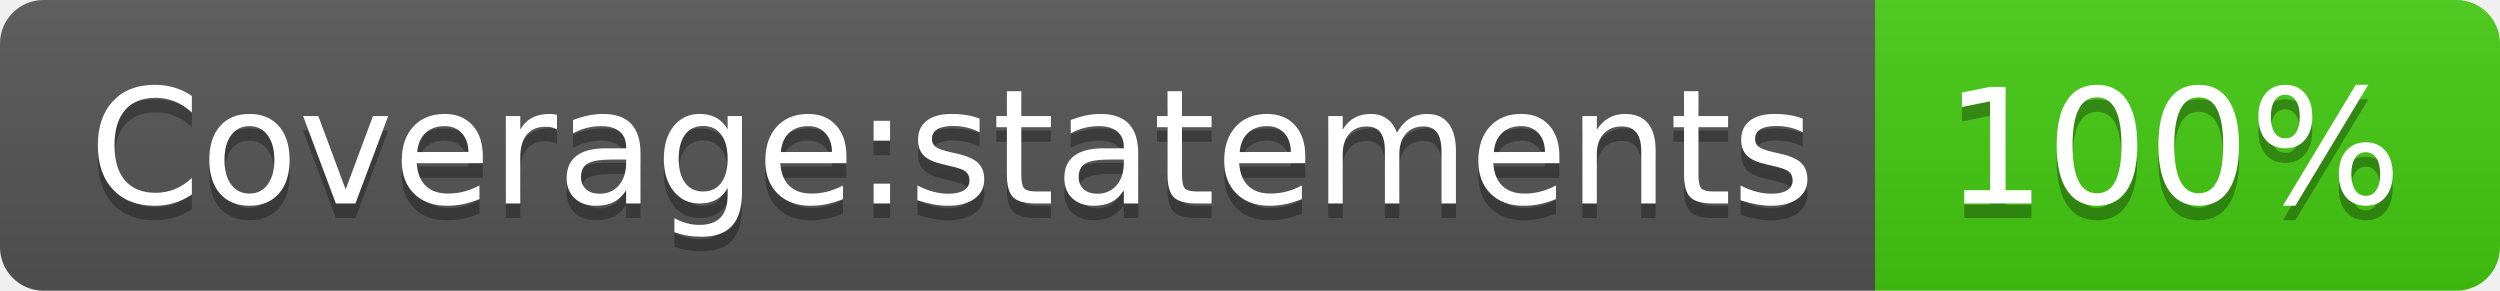
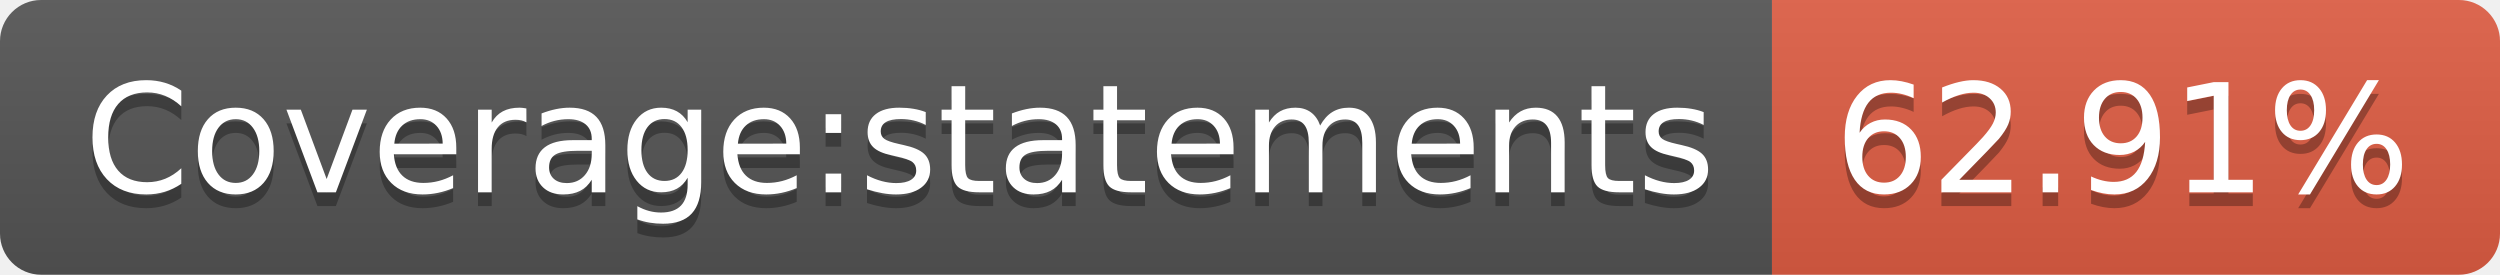
- <svg xmlns="http://www.w3.org/2000/svg" width="172" height="20" role="img" aria-label="Coverage:statements: 100%">
+ <svg xmlns="http://www.w3.org/2000/svg" width="182" height="20" role="img" aria-label="Coverage:statements: 62.91%">
  <linearGradient id="s" x2="0" y2="100%">
    <stop offset="0" stop-color="#bbb" stop-opacity=".1" />
    <stop offset="1" stop-opacity=".1" />
  </linearGradient>
  <clipPath id="r">
-     <rect width="172" height="20" rx="3" fill="#fff" />
+     <rect width="182" height="20" rx="3" fill="#fff" />
  </clipPath>
  <g clip-path="url(#r)">
    <rect width="129" height="20" fill="#555" />
-     <rect x="129" width="43" height="20" fill="#4c1" />
-     <rect width="172" height="20" fill="url(#s)" />
+     <rect x="129" width="53" height="20" fill="#e05d44" />
+     <rect width="182" height="20" fill="url(#s)" />
  </g>
  <g fill="#fff" text-anchor="middle" font-family="Verdana,Geneva,DejaVu Sans,sans-serif" text-rendering="geometricPrecision" font-size="110">
    <text aria-hidden="true" x="655" y="150" fill="#010101" fill-opacity=".3" transform="scale(.1)" textLength="1190">Coverage:statements</text>
    <text x="655" y="140" transform="scale(.1)" fill="#fff" textLength="1190">Coverage:statements</text>
-     <text aria-hidden="true" x="1495" y="150" fill="#010101" fill-opacity=".3" transform="scale(.1)" textLength="330">100%</text>
-     <text x="1495" y="140" transform="scale(.1)" fill="#fff" textLength="330">100%</text>
+     <text aria-hidden="true" x="1545" y="150" fill="#010101" fill-opacity=".3" transform="scale(.1)" textLength="430">62.91%</text>
+     <text x="1545" y="140" transform="scale(.1)" fill="#fff" textLength="430">62.91%</text>
  </g>
</svg>
